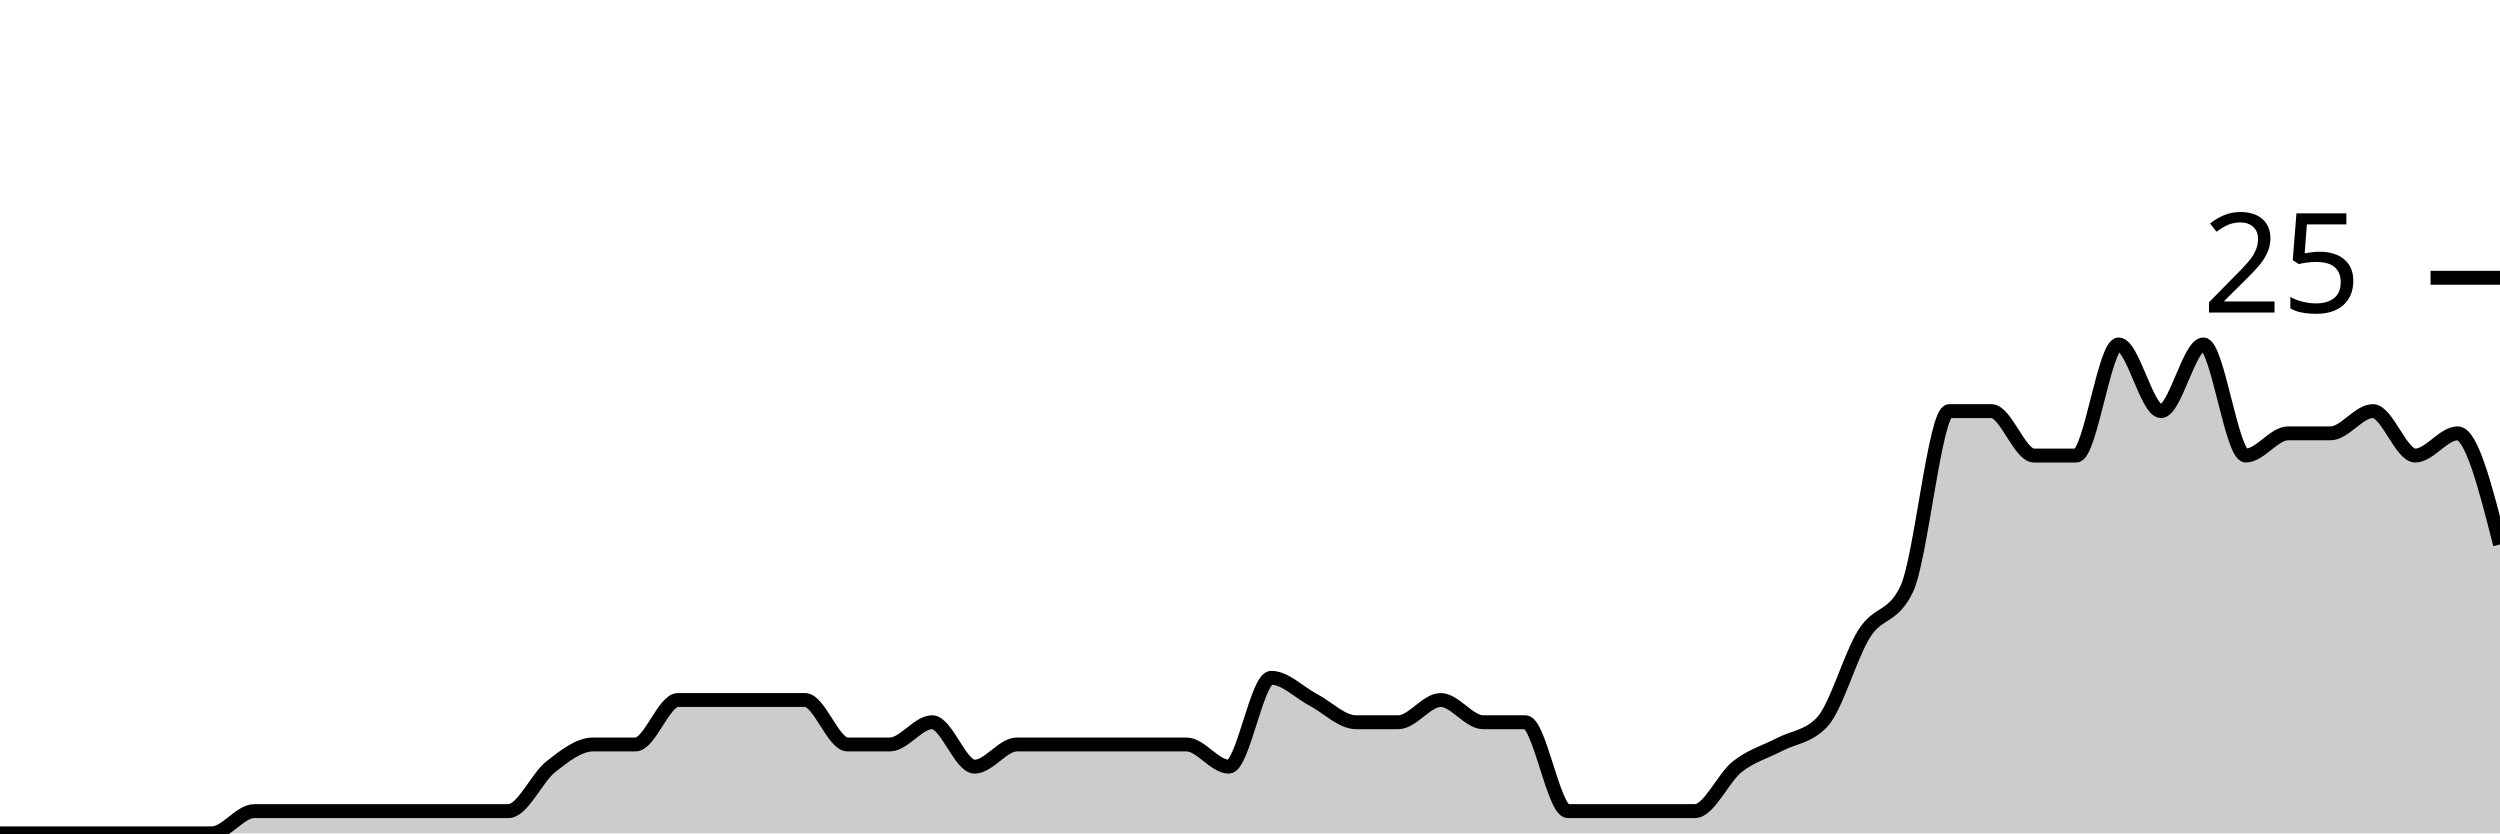
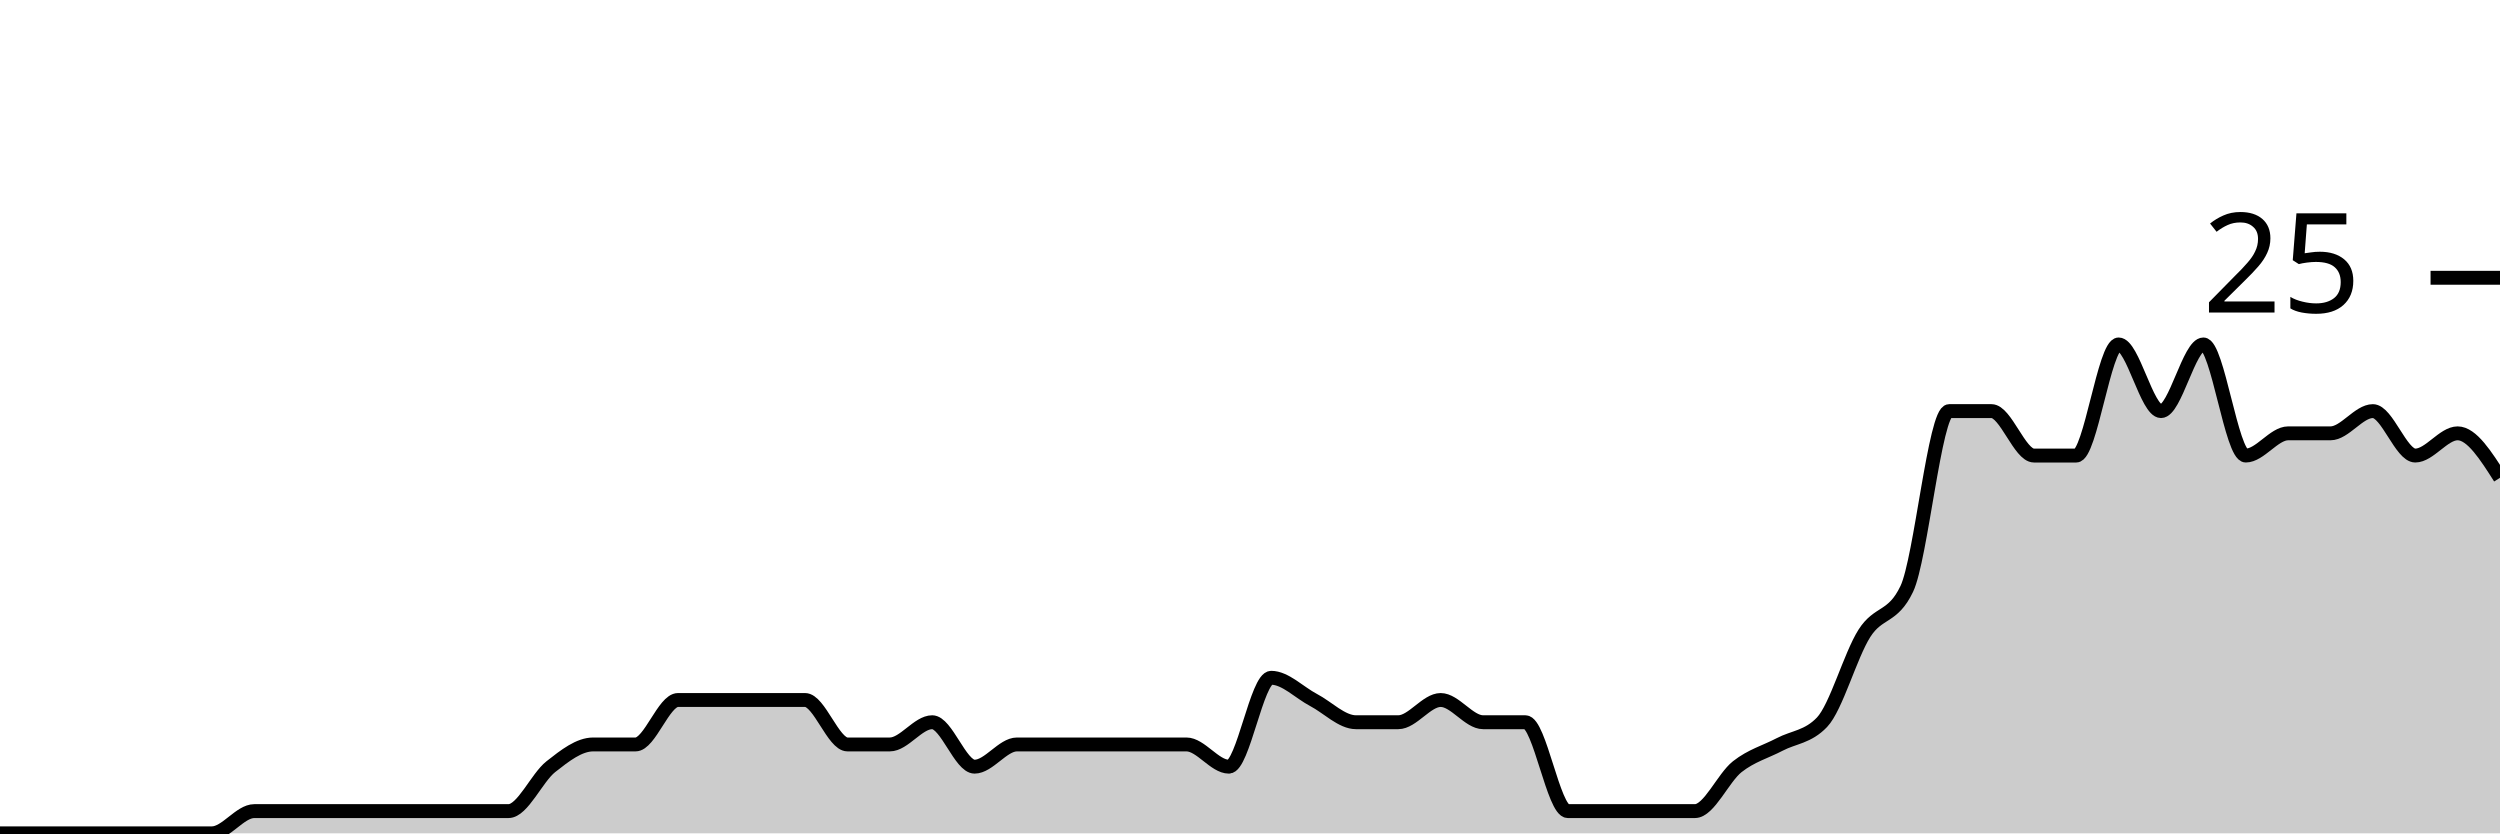
<svg xmlns="http://www.w3.org/2000/svg" viewBox="0 0 180 60">
  <g transform="translate(0,20)">
-     <path class="area" fill="rgba(0, 0, 0, 0.2)" d="M0,40C1.017,40,2.034,40,3.051,40C4.068,40,5.085,40,6.102,40C7.119,40,8.136,40,9.153,40C10.169,40,11.186,40,12.203,40C13.22,40,14.237,40,15.254,40C16.271,40,17.288,38.4,18.305,38.4C19.322,38.4,20.339,38.4,21.356,38.4C22.373,38.4,23.39,38.4,24.407,38.4C25.424,38.4,26.441,38.4,27.458,38.4C28.475,38.4,29.492,38.4,30.508,38.4C31.525,38.4,32.542,38.4,33.559,38.4C34.576,38.4,35.593,38.4,36.61,38.4C37.627,38.4,38.644,36,39.661,35.2C40.678,34.4,41.695,33.6,42.712,33.6C43.729,33.6,44.746,33.6,45.763,33.6C46.78,33.6,47.797,30.4,48.814,30.4C49.831,30.4,50.847,30.4,51.864,30.4C52.881,30.4,53.898,30.4,54.915,30.4C55.932,30.4,56.949,30.4,57.966,30.4C58.983,30.4,60,33.6,61.017,33.6C62.034,33.6,63.051,33.6,64.068,33.6C65.085,33.6,66.102,32,67.119,32C68.136,32,69.153,35.2,70.169,35.2C71.186,35.2,72.203,33.6,73.22,33.6C74.237,33.6,75.254,33.6,76.271,33.6C77.288,33.6,78.305,33.6,79.322,33.6C80.339,33.6,81.356,33.6,82.373,33.6C83.39,33.6,84.407,33.6,85.424,33.6C86.441,33.6,87.458,35.2,88.475,35.2C89.492,35.2,90.508,28.8,91.525,28.8C92.542,28.8,93.559,29.867,94.576,30.4C95.593,30.933,96.61,32,97.627,32C98.644,32,99.661,32,100.678,32C101.695,32,102.712,30.4,103.729,30.4C104.746,30.4,105.763,32,106.78,32C107.797,32,108.814,32,109.831,32C110.847,32,111.864,38.4,112.881,38.4C113.898,38.4,114.915,38.4,115.932,38.4C116.949,38.4,117.966,38.4,118.983,38.4C120,38.4,121.017,38.4,122.034,38.4C123.051,38.4,124.068,36,125.085,35.2C126.102,34.4,127.119,34.133,128.136,33.6C129.153,33.067,130.169,33.067,131.186,32C132.203,30.933,133.22,27.2,134.237,25.6C135.254,24,136.271,24.533,137.288,22.4C138.305,20.267,139.322,9.6,140.339,9.6C141.356,9.6,142.373,9.6,143.39,9.6C144.407,9.6,145.424,12.8,146.441,12.8C147.458,12.8,148.475,12.8,149.492,12.8C150.508,12.8,151.525,4.8,152.542,4.8C153.559,4.8,154.576,9.6,155.593,9.6C156.61,9.6,157.627,4.8,158.644,4.8C159.661,4.8,160.678,12.8,161.695,12.8C162.712,12.8,163.729,11.2,164.746,11.2C165.763,11.2,166.78,11.2,167.797,11.2C168.814,11.2,169.831,9.6,170.847,9.6C171.864,9.6,172.881,12.8,173.898,12.8C174.915,12.8,175.932,11.2,176.949,11.2C177.966,11.2,178.983,15.2,180,19.2L180,40C178.983,40,177.966,40,176.949,40C175.932,40,174.915,40,173.898,40C172.881,40,171.864,40,170.847,40C169.831,40,168.814,40,167.797,40C166.78,40,165.763,40,164.746,40C163.729,40,162.712,40,161.695,40C160.678,40,159.661,40,158.644,40C157.627,40,156.61,40,155.593,40C154.576,40,153.559,40,152.542,40C151.525,40,150.508,40,149.492,40C148.475,40,147.458,40,146.441,40C145.424,40,144.407,40,143.39,40C142.373,40,141.356,40,140.339,40C139.322,40,138.305,40,137.288,40C136.271,40,135.254,40,134.237,40C133.22,40,132.203,40,131.186,40C130.169,40,129.153,40,128.136,40C127.119,40,126.102,40,125.085,40C124.068,40,123.051,40,122.034,40C121.017,40,120,40,118.983,40C117.966,40,116.949,40,115.932,40C114.915,40,113.898,40,112.881,40C111.864,40,110.847,40,109.831,40C108.814,40,107.797,40,106.78,40C105.763,40,104.746,40,103.729,40C102.712,40,101.695,40,100.678,40C99.661,40,98.644,40,97.627,40C96.61,40,95.593,40,94.576,40C93.559,40,92.542,40,91.525,40C90.508,40,89.492,40,88.475,40C87.458,40,86.441,40,85.424,40C84.407,40,83.39,40,82.373,40C81.356,40,80.339,40,79.322,40C78.305,40,77.288,40,76.271,40C75.254,40,74.237,40,73.22,40C72.203,40,71.186,40,70.169,40C69.153,40,68.136,40,67.119,40C66.102,40,65.085,40,64.068,40C63.051,40,62.034,40,61.017,40C60,40,58.983,40,57.966,40C56.949,40,55.932,40,54.915,40C53.898,40,52.881,40,51.864,40C50.847,40,49.831,40,48.814,40C47.797,40,46.78,40,45.763,40C44.746,40,43.729,40,42.712,40C41.695,40,40.678,40,39.661,40C38.644,40,37.627,40,36.61,40C35.593,40,34.576,40,33.559,40C32.542,40,31.525,40,30.508,40C29.492,40,28.475,40,27.458,40C26.441,40,25.424,40,24.407,40C23.39,40,22.373,40,21.356,40C20.339,40,19.322,40,18.305,40C17.288,40,16.271,40,15.254,40C14.237,40,13.22,40,12.203,40C11.186,40,10.169,40,9.153,40C8.136,40,7.119,40,6.102,40C5.085,40,4.068,40,3.051,40C2.034,40,1.017,40,0,40Z" />
-     <path class="line" stroke="black" fill="none" d="M0,40C1.017,40,2.034,40,3.051,40C4.068,40,5.085,40,6.102,40C7.119,40,8.136,40,9.153,40C10.169,40,11.186,40,12.203,40C13.22,40,14.237,40,15.254,40C16.271,40,17.288,38.4,18.305,38.4C19.322,38.4,20.339,38.4,21.356,38.4C22.373,38.4,23.39,38.4,24.407,38.4C25.424,38.4,26.441,38.4,27.458,38.4C28.475,38.4,29.492,38.4,30.508,38.4C31.525,38.4,32.542,38.4,33.559,38.4C34.576,38.4,35.593,38.4,36.61,38.4C37.627,38.4,38.644,36,39.661,35.2C40.678,34.4,41.695,33.6,42.712,33.6C43.729,33.6,44.746,33.6,45.763,33.6C46.78,33.6,47.797,30.4,48.814,30.4C49.831,30.4,50.847,30.4,51.864,30.4C52.881,30.4,53.898,30.4,54.915,30.4C55.932,30.4,56.949,30.4,57.966,30.4C58.983,30.4,60,33.6,61.017,33.6C62.034,33.6,63.051,33.6,64.068,33.6C65.085,33.6,66.102,32,67.119,32C68.136,32,69.153,35.2,70.169,35.2C71.186,35.2,72.203,33.6,73.22,33.6C74.237,33.6,75.254,33.6,76.271,33.6C77.288,33.6,78.305,33.6,79.322,33.6C80.339,33.6,81.356,33.6,82.373,33.6C83.39,33.6,84.407,33.6,85.424,33.6C86.441,33.6,87.458,35.2,88.475,35.2C89.492,35.2,90.508,28.8,91.525,28.8C92.542,28.8,93.559,29.867,94.576,30.4C95.593,30.933,96.61,32,97.627,32C98.644,32,99.661,32,100.678,32C101.695,32,102.712,30.4,103.729,30.4C104.746,30.4,105.763,32,106.78,32C107.797,32,108.814,32,109.831,32C110.847,32,111.864,38.4,112.881,38.4C113.898,38.4,114.915,38.4,115.932,38.4C116.949,38.4,117.966,38.4,118.983,38.4C120,38.4,121.017,38.4,122.034,38.4C123.051,38.4,124.068,36,125.085,35.2C126.102,34.4,127.119,34.133,128.136,33.6C129.153,33.067,130.169,33.067,131.186,32C132.203,30.933,133.22,27.2,134.237,25.6C135.254,24,136.271,24.533,137.288,22.4C138.305,20.267,139.322,9.6,140.339,9.6C141.356,9.6,142.373,9.6,143.39,9.6C144.407,9.6,145.424,12.8,146.441,12.8C147.458,12.8,148.475,12.8,149.492,12.8C150.508,12.8,151.525,4.8,152.542,4.8C153.559,4.8,154.576,9.6,155.593,9.6C156.61,9.6,157.627,4.8,158.644,4.8C159.661,4.8,160.678,12.8,161.695,12.8C162.712,12.8,163.729,11.2,164.746,11.2C165.763,11.2,166.78,11.2,167.797,11.2C168.814,11.2,169.831,9.6,170.847,9.6C171.864,9.6,172.881,12.8,173.898,12.8C174.915,12.8,175.932,11.2,176.949,11.2C177.966,11.2,178.983,15.2,180,19.2" />
+     <path class="area" fill="rgba(0, 0, 0, 0.2)" d="M0,40C1.017,40,2.034,40,3.051,40C4.068,40,5.085,40,6.102,40C7.119,40,8.136,40,9.153,40C10.169,40,11.186,40,12.203,40C13.22,40,14.237,40,15.254,40C16.271,40,17.288,38.4,18.305,38.4C19.322,38.4,20.339,38.4,21.356,38.4C22.373,38.4,23.39,38.4,24.407,38.4C25.424,38.4,26.441,38.4,27.458,38.4C28.475,38.4,29.492,38.4,30.508,38.4C31.525,38.4,32.542,38.4,33.559,38.4C34.576,38.4,35.593,38.4,36.61,38.4C37.627,38.4,38.644,36,39.661,35.2C40.678,34.4,41.695,33.6,42.712,33.6C43.729,33.6,44.746,33.6,45.763,33.6C46.78,33.6,47.797,30.4,48.814,30.4C49.831,30.4,50.847,30.4,51.864,30.4C52.881,30.4,53.898,30.4,54.915,30.4C55.932,30.4,56.949,30.4,57.966,30.4C58.983,30.4,60,33.6,61.017,33.6C62.034,33.6,63.051,33.6,64.068,33.6C65.085,33.6,66.102,32,67.119,32C68.136,32,69.153,35.2,70.169,35.2C71.186,35.2,72.203,33.6,73.22,33.6C74.237,33.6,75.254,33.6,76.271,33.6C77.288,33.6,78.305,33.6,79.322,33.6C80.339,33.6,81.356,33.6,82.373,33.6C83.39,33.6,84.407,33.6,85.424,33.6C86.441,33.6,87.458,35.2,88.475,35.2C89.492,35.2,90.508,28.8,91.525,28.8C92.542,28.8,93.559,29.867,94.576,30.4C95.593,30.933,96.61,32,97.627,32C98.644,32,99.661,32,100.678,32C101.695,32,102.712,30.4,103.729,30.4C104.746,30.4,105.763,32,106.78,32C107.797,32,108.814,32,109.831,32C110.847,32,111.864,38.4,112.881,38.4C113.898,38.4,114.915,38.4,115.932,38.4C116.949,38.4,117.966,38.4,118.983,38.4C120,38.4,121.017,38.4,122.034,38.4C123.051,38.4,124.068,36,125.085,35.2C126.102,34.4,127.119,34.133,128.136,33.6C129.153,33.067,130.169,33.067,131.186,32C132.203,30.933,133.22,27.2,134.237,25.6C135.254,24,136.271,24.533,137.288,22.4C138.305,20.267,139.322,9.6,140.339,9.6C141.356,9.6,142.373,9.6,143.39,9.6C144.407,9.6,145.424,12.8,146.441,12.8C147.458,12.8,148.475,12.8,149.492,12.8C150.508,12.8,151.525,4.8,152.542,4.8C153.559,4.8,154.576,9.6,155.593,9.6C156.61,9.6,157.627,4.8,158.644,4.8C159.661,4.8,160.678,12.8,161.695,12.8C162.712,12.8,163.729,11.2,164.746,11.2C165.763,11.2,166.78,11.2,167.797,11.2C168.814,11.2,169.831,9.6,170.847,9.6C171.864,9.6,172.881,12.8,173.898,12.8C174.915,12.8,175.932,11.2,176.949,11.2C177.966,11.2,178.983,12.8,180,14.4L180,40C178.983,40,177.966,40,176.949,40C175.932,40,174.915,40,173.898,40C172.881,40,171.864,40,170.847,40C169.831,40,168.814,40,167.797,40C166.78,40,165.763,40,164.746,40C163.729,40,162.712,40,161.695,40C160.678,40,159.661,40,158.644,40C157.627,40,156.61,40,155.593,40C154.576,40,153.559,40,152.542,40C151.525,40,150.508,40,149.492,40C148.475,40,147.458,40,146.441,40C145.424,40,144.407,40,143.39,40C142.373,40,141.356,40,140.339,40C139.322,40,138.305,40,137.288,40C136.271,40,135.254,40,134.237,40C133.22,40,132.203,40,131.186,40C130.169,40,129.153,40,128.136,40C127.119,40,126.102,40,125.085,40C124.068,40,123.051,40,122.034,40C121.017,40,120,40,118.983,40C117.966,40,116.949,40,115.932,40C114.915,40,113.898,40,112.881,40C111.864,40,110.847,40,109.831,40C108.814,40,107.797,40,106.78,40C105.763,40,104.746,40,103.729,40C102.712,40,101.695,40,100.678,40C99.661,40,98.644,40,97.627,40C96.61,40,95.593,40,94.576,40C93.559,40,92.542,40,91.525,40C90.508,40,89.492,40,88.475,40C87.458,40,86.441,40,85.424,40C84.407,40,83.39,40,82.373,40C81.356,40,80.339,40,79.322,40C78.305,40,77.288,40,76.271,40C75.254,40,74.237,40,73.22,40C72.203,40,71.186,40,70.169,40C69.153,40,68.136,40,67.119,40C66.102,40,65.085,40,64.068,40C63.051,40,62.034,40,61.017,40C60,40,58.983,40,57.966,40C56.949,40,55.932,40,54.915,40C53.898,40,52.881,40,51.864,40C50.847,40,49.831,40,48.814,40C47.797,40,46.78,40,45.763,40C44.746,40,43.729,40,42.712,40C41.695,40,40.678,40,39.661,40C38.644,40,37.627,40,36.61,40C35.593,40,34.576,40,33.559,40C32.542,40,31.525,40,30.508,40C29.492,40,28.475,40,27.458,40C26.441,40,25.424,40,24.407,40C23.39,40,22.373,40,21.356,40C20.339,40,19.322,40,18.305,40C17.288,40,16.271,40,15.254,40C14.237,40,13.22,40,12.203,40C11.186,40,10.169,40,9.153,40C8.136,40,7.119,40,6.102,40C5.085,40,4.068,40,3.051,40C2.034,40,1.017,40,0,40Z" />
+     <path class="line" stroke="black" fill="none" d="M0,40C1.017,40,2.034,40,3.051,40C4.068,40,5.085,40,6.102,40C7.119,40,8.136,40,9.153,40C10.169,40,11.186,40,12.203,40C13.22,40,14.237,40,15.254,40C16.271,40,17.288,38.4,18.305,38.4C19.322,38.4,20.339,38.4,21.356,38.4C22.373,38.4,23.39,38.4,24.407,38.4C25.424,38.4,26.441,38.4,27.458,38.4C28.475,38.4,29.492,38.4,30.508,38.4C31.525,38.4,32.542,38.4,33.559,38.4C34.576,38.4,35.593,38.4,36.61,38.4C37.627,38.4,38.644,36,39.661,35.2C40.678,34.4,41.695,33.6,42.712,33.6C43.729,33.6,44.746,33.6,45.763,33.6C46.78,33.6,47.797,30.4,48.814,30.4C49.831,30.4,50.847,30.4,51.864,30.4C52.881,30.4,53.898,30.4,54.915,30.4C55.932,30.4,56.949,30.4,57.966,30.4C58.983,30.4,60,33.6,61.017,33.6C62.034,33.6,63.051,33.6,64.068,33.6C65.085,33.6,66.102,32,67.119,32C68.136,32,69.153,35.2,70.169,35.2C71.186,35.2,72.203,33.6,73.22,33.6C74.237,33.6,75.254,33.6,76.271,33.6C77.288,33.6,78.305,33.6,79.322,33.6C80.339,33.6,81.356,33.6,82.373,33.6C83.39,33.6,84.407,33.6,85.424,33.6C86.441,33.6,87.458,35.2,88.475,35.2C89.492,35.2,90.508,28.8,91.525,28.8C92.542,28.8,93.559,29.867,94.576,30.4C95.593,30.933,96.61,32,97.627,32C98.644,32,99.661,32,100.678,32C101.695,32,102.712,30.4,103.729,30.4C104.746,30.4,105.763,32,106.78,32C107.797,32,108.814,32,109.831,32C110.847,32,111.864,38.4,112.881,38.4C113.898,38.4,114.915,38.4,115.932,38.4C116.949,38.4,117.966,38.4,118.983,38.4C120,38.4,121.017,38.4,122.034,38.4C123.051,38.4,124.068,36,125.085,35.2C126.102,34.4,127.119,34.133,128.136,33.6C129.153,33.067,130.169,33.067,131.186,32C132.203,30.933,133.22,27.2,134.237,25.6C135.254,24,136.271,24.533,137.288,22.4C138.305,20.267,139.322,9.6,140.339,9.6C141.356,9.6,142.373,9.6,143.39,9.6C144.407,9.6,145.424,12.8,146.441,12.8C147.458,12.8,148.475,12.8,149.492,12.8C150.508,12.8,151.525,4.8,152.542,4.8C153.559,4.8,154.576,9.6,155.593,9.6C156.61,9.6,157.627,4.8,158.644,4.8C159.661,4.8,160.678,12.8,161.695,12.8C162.712,12.8,163.729,11.2,164.746,11.2C165.763,11.2,166.78,11.2,167.797,11.2C168.814,11.2,169.831,9.6,170.847,9.6C171.864,9.6,172.881,12.8,173.898,12.8C174.915,12.8,175.932,11.2,176.949,11.2C177.966,11.2,178.983,12.8,180,14.4" />
    <path class="axis-ceiling" stroke-width="1" stroke="black" fill="none" d="M175,0L180,0" />
    <text class="axis-ceiling-label" font-family="sans-serif" text-anchor="end" font-size="10px" x="170" y="2.5">25</text>
  </g>
</svg>
